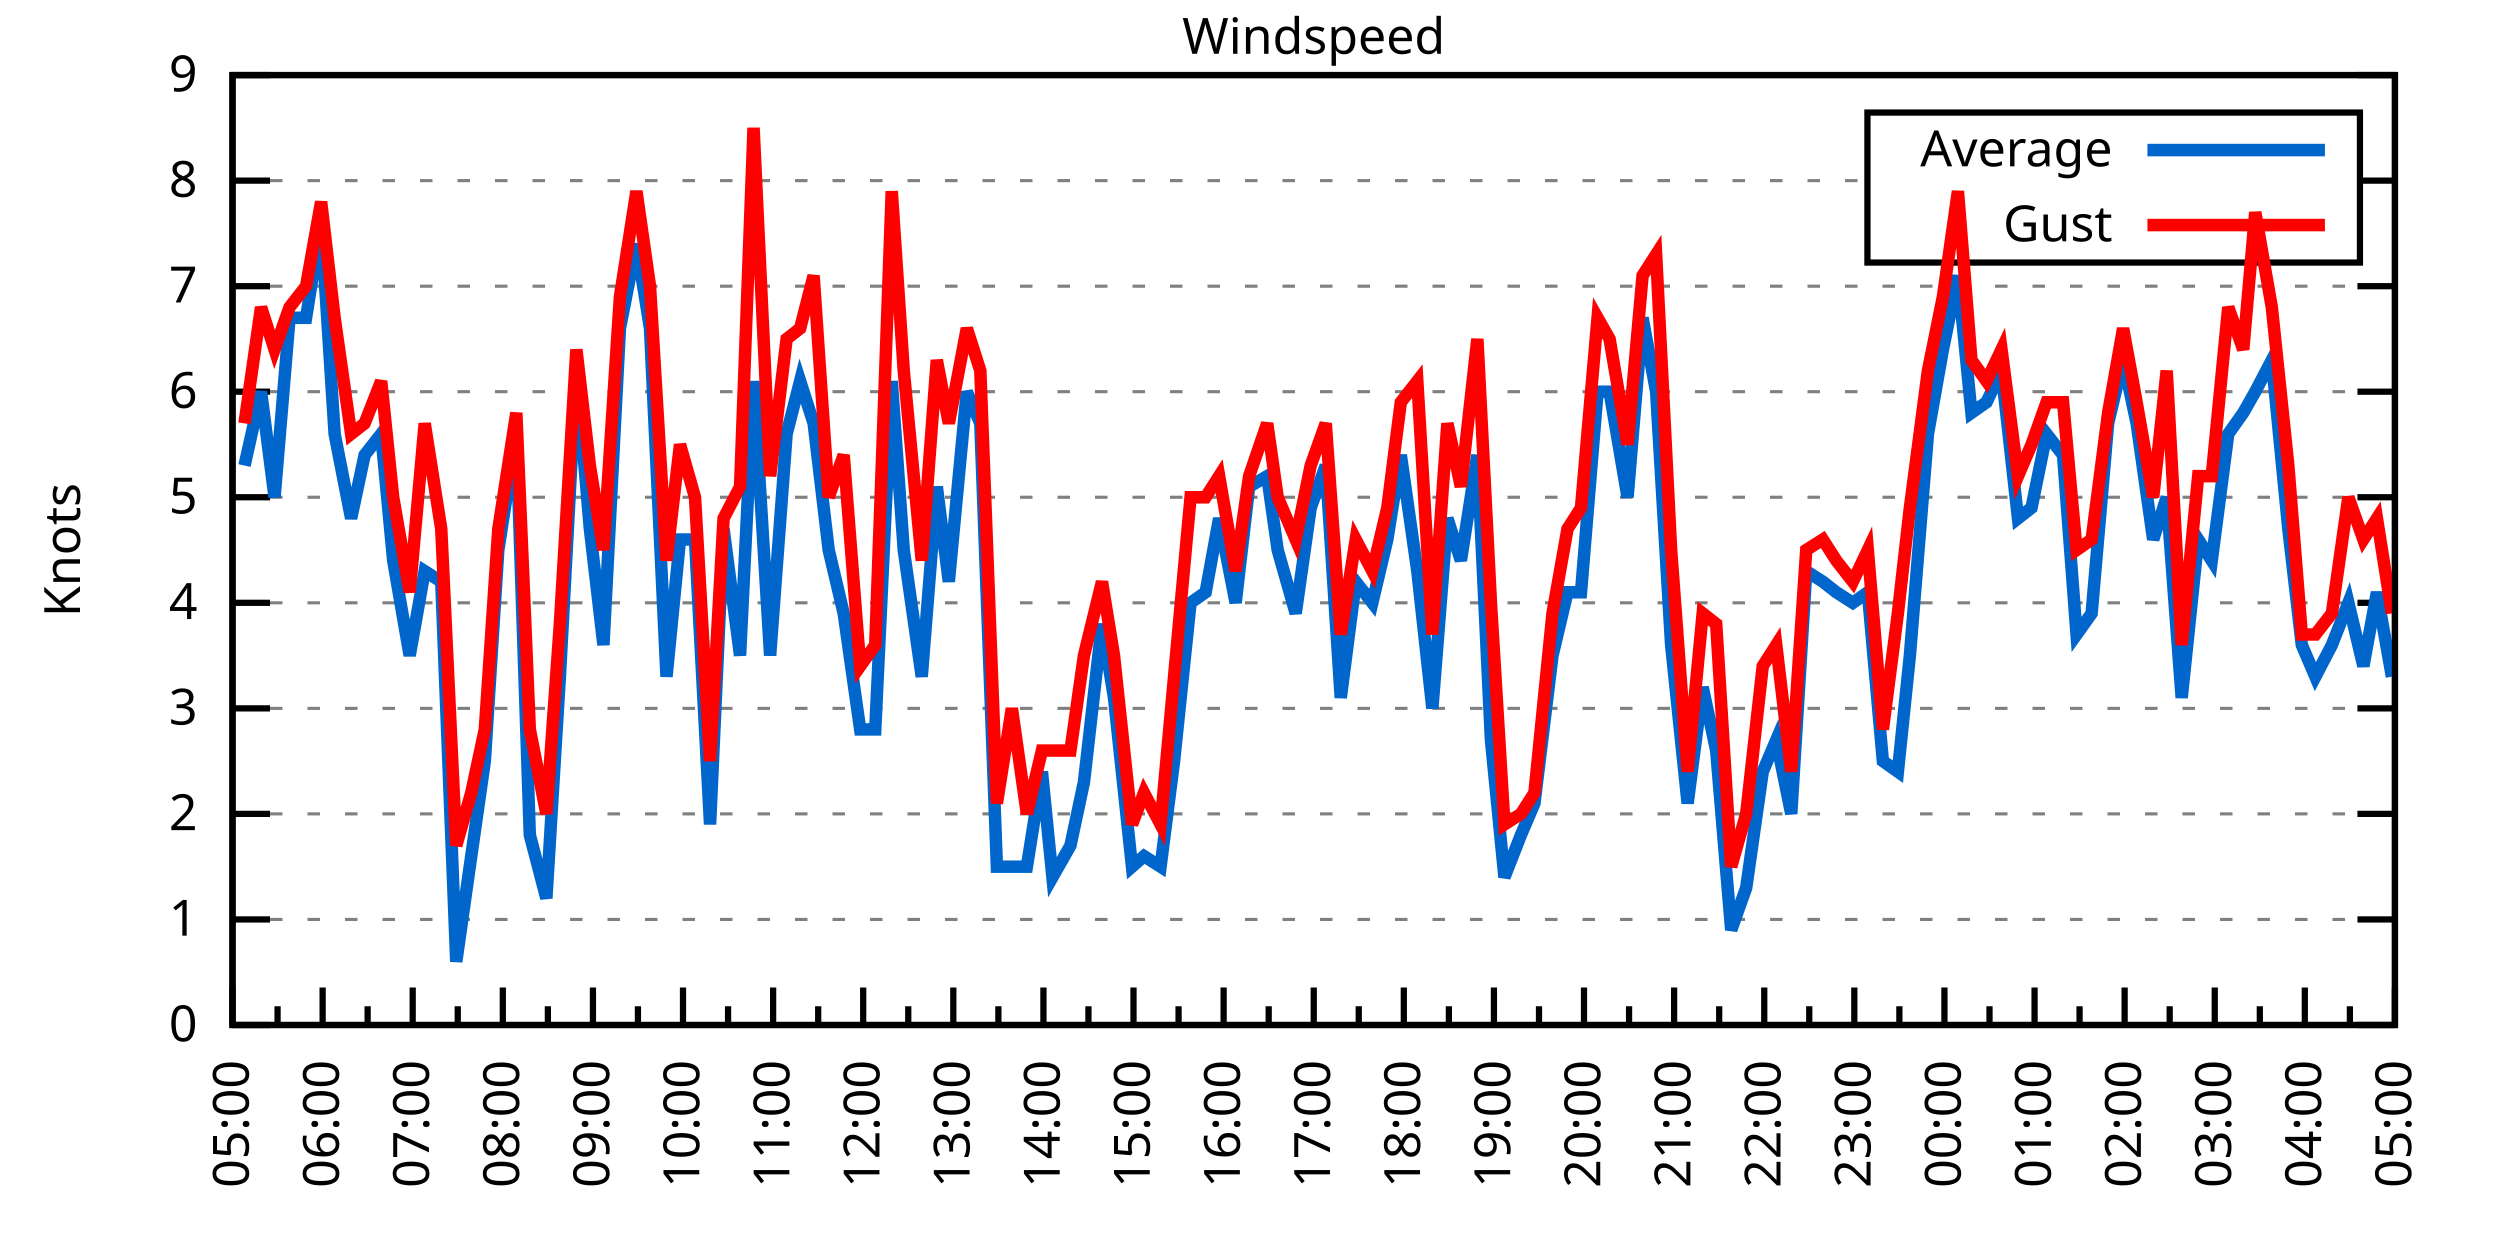
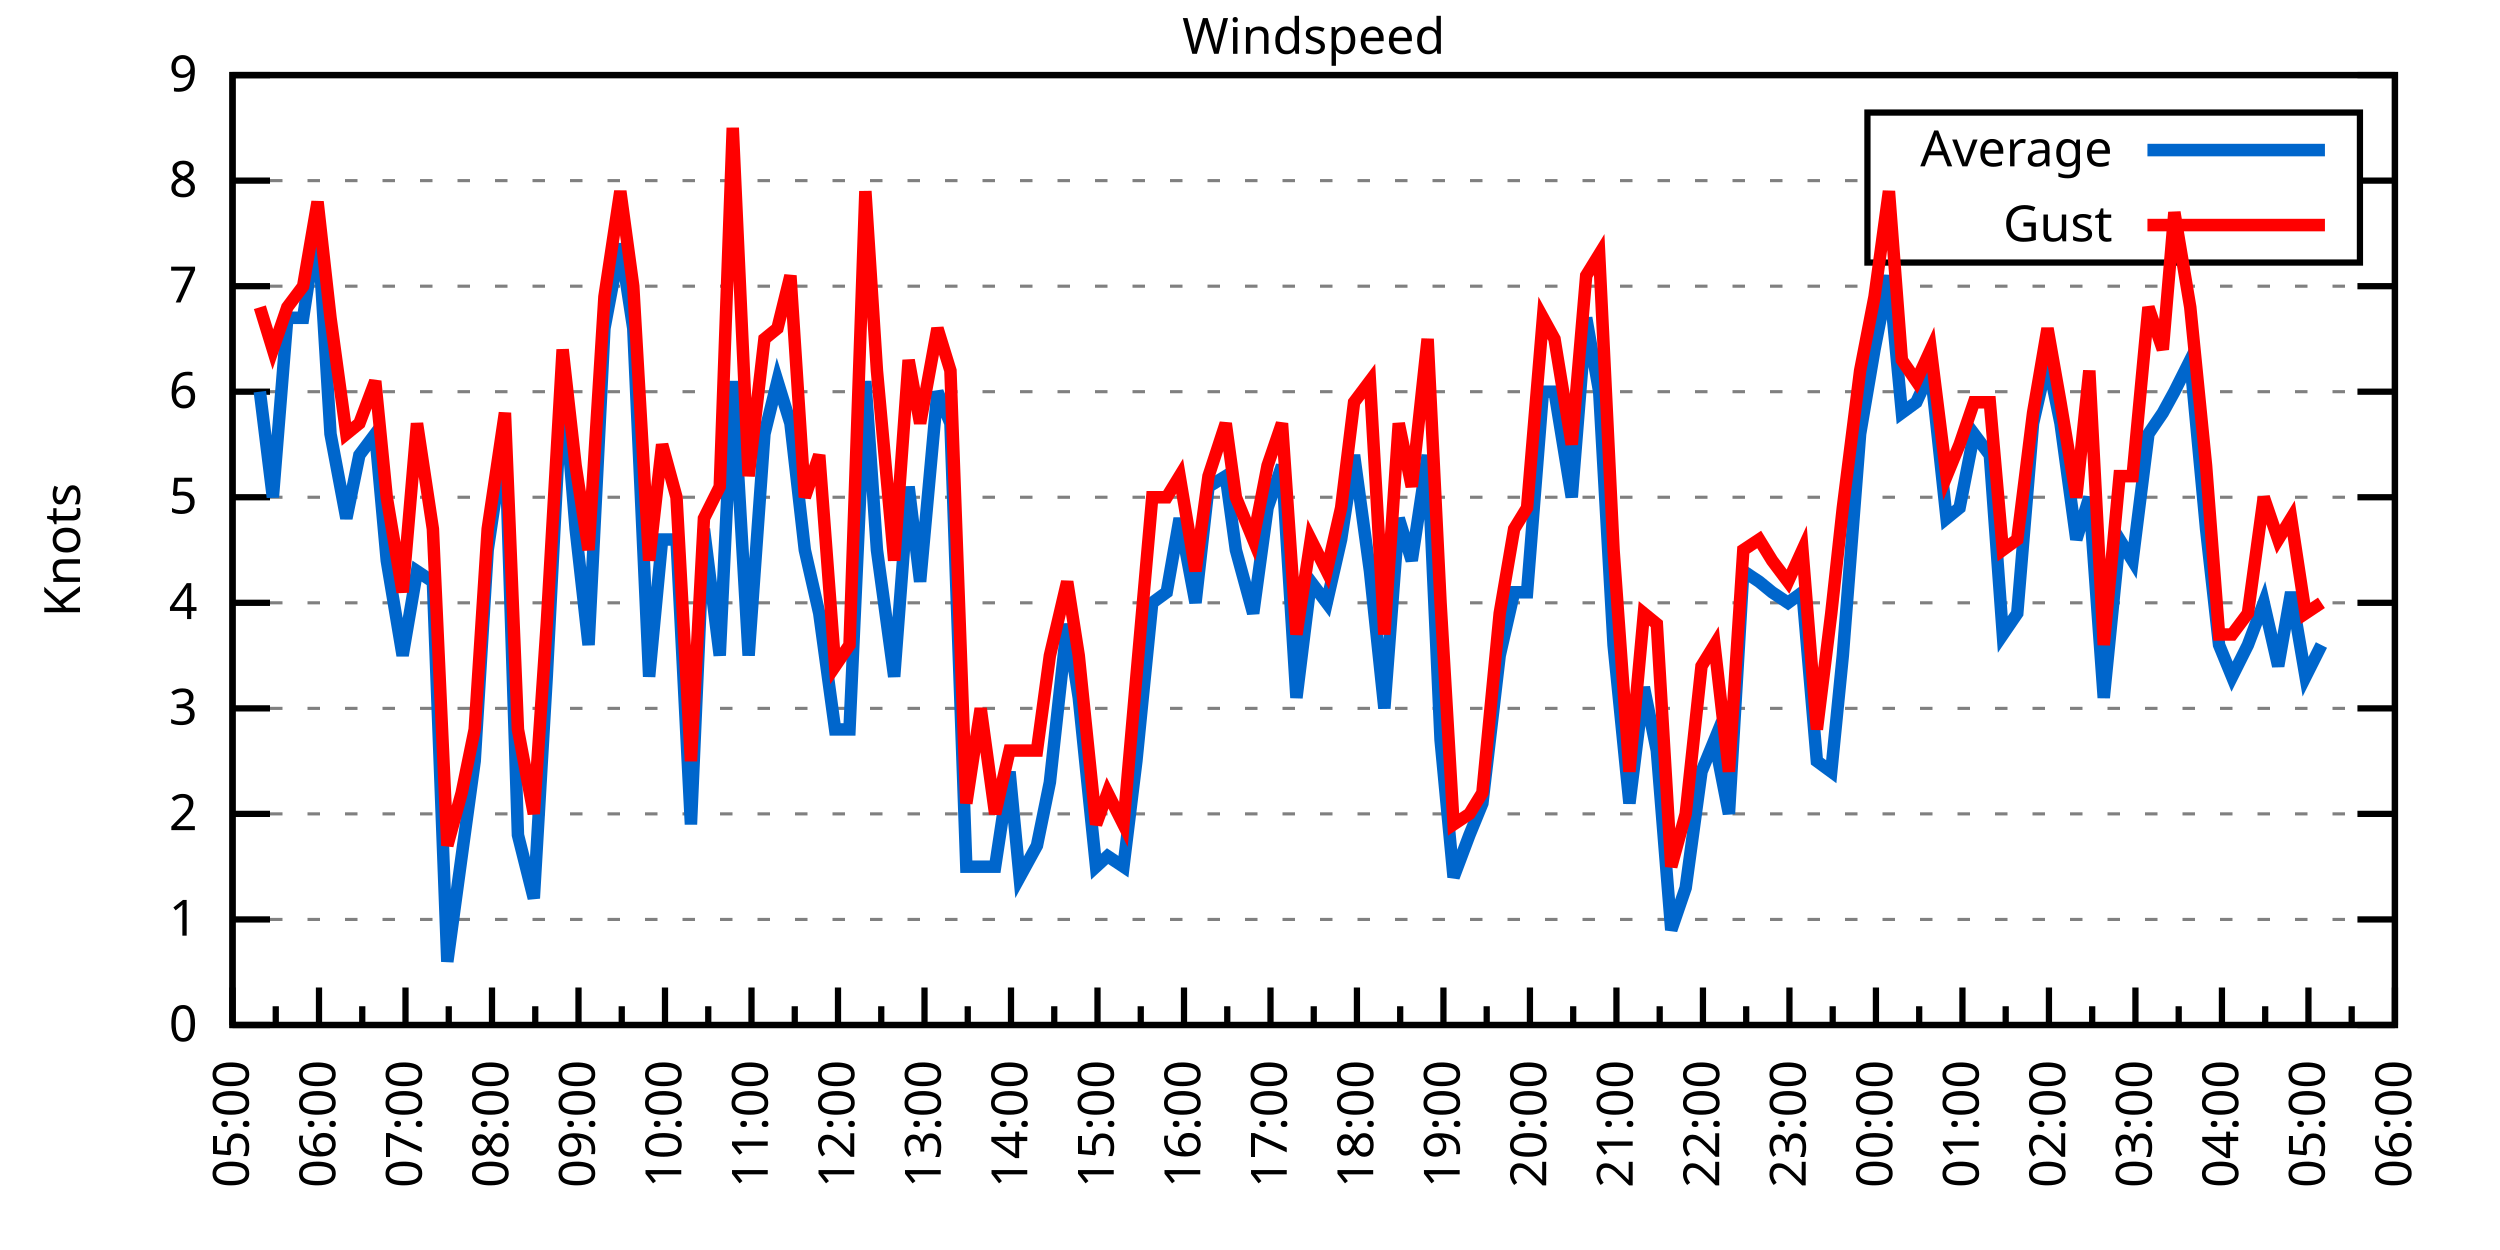
<svg xmlns="http://www.w3.org/2000/svg" xmlns:xlink="http://www.w3.org/1999/xlink" width="400" height="200" viewBox="0 0 400 200">
  <g id="gnuplot_canvas">
    <rect x="0" y="0" width="400" height="200" fill="none" />
    <defs>
      <circle id="gpDot" r="0.5" stroke-width="0.5" stroke="currentColor" />
      <path id="gpPt0" stroke-width="0.333" stroke="currentColor" d="M-1,0 h2 M0,-1 v2" />
      <path id="gpPt1" stroke-width="0.333" stroke="currentColor" d="M-1,-1 L1,1 M1,-1 L-1,1" />
      <path id="gpPt2" stroke-width="0.333" stroke="currentColor" d="M-1,0 L1,0 M0,-1 L0,1 M-1,-1 L1,1 M-1,1 L1,-1" />
      <rect id="gpPt3" stroke-width="0.333" stroke="currentColor" x="-1" y="-1" width="2" height="2" />
      <rect id="gpPt4" stroke-width="0.333" stroke="currentColor" fill="currentColor" x="-1" y="-1" width="2" height="2" />
      <circle id="gpPt5" stroke-width="0.333" stroke="currentColor" cx="0" cy="0" r="1" />
      <use xlink:href="#gpPt5" id="gpPt6" fill="currentColor" stroke="none" />
      <path id="gpPt7" stroke-width="0.333" stroke="currentColor" d="M0,-1.33 L-1.33,0.67 L1.33,0.67 z" />
      <use xlink:href="#gpPt7" id="gpPt8" fill="currentColor" stroke="none" />
      <use xlink:href="#gpPt7" id="gpPt9" stroke="currentColor" transform="rotate(180)" />
      <use xlink:href="#gpPt9" id="gpPt10" fill="currentColor" stroke="none" />
      <use xlink:href="#gpPt3" id="gpPt11" stroke="currentColor" transform="rotate(45)" />
      <use xlink:href="#gpPt11" id="gpPt12" fill="currentColor" stroke="none" />
      <path id="gpPt13" stroke-width="0.333" stroke="currentColor" d="M0,1.330 L1.265,0.411 L0.782,-1.067 L-0.782,-1.076 L-1.265,0.411 z" />
      <use xlink:href="#gpPt13" id="gpPt14" fill="currentColor" stroke="none" />
      <filter id="textbox" filterUnits="objectBoundingBox" x="0" y="0" height="1" width="1">
        <feFlood flood-color="white" flood-opacity="1" result="bgnd" />
        <feComposite in="SourceGraphic" in2="bgnd" operator="atop" />
      </filter>
      <filter id="greybox" filterUnits="objectBoundingBox" x="0" y="0" height="1" width="1">
        <feFlood flood-color="lightgrey" flood-opacity="1" result="grey" />
        <feComposite in="SourceGraphic" in2="grey" operator="atop" />
      </filter>
    </defs>
    <g fill="none" color="white" stroke="currentColor" stroke-width="1.00" stroke-linecap="butt" stroke-linejoin="miter">
</g>
    <g fill="none" color="black" stroke="currentColor" stroke-width="1.00" stroke-linecap="butt" stroke-linejoin="miter">
      <g stroke="none" shape-rendering="crispEdges">
        <polygon fill="rgb(255, 255, 255)" points="37.20,164.00 383.18,164.00 383.18,12.02 37.20,12.02 " />
      </g>
    </g>
    <g fill="none" color="black" stroke="currentColor" stroke-width="1.00" stroke-linecap="butt" stroke-linejoin="miter">
</g>
    <g fill="none" color="black" stroke="black" stroke-width="0.50" stroke-linecap="butt" stroke-linejoin="miter">
</g>
    <g fill="none" color="gray" stroke="currentColor" stroke-width="0.50" stroke-linecap="butt" stroke-linejoin="miter">
      <path stroke="gray" stroke-dasharray="2,4" class="gridline" d="M37.20,164.00 L383.19,164.00  " />
    </g>
    <g fill="none" color="gray" stroke="gray" stroke-width="1.00" stroke-linecap="butt" stroke-linejoin="miter">
</g>
    <g fill="none" color="black" stroke="currentColor" stroke-width="1.00" stroke-linecap="butt" stroke-linejoin="miter">
      <path stroke="black" d="M37.20,164.00 L43.20,164.00 M383.19,164.00 L377.19,164.00  " />
      <g transform="translate(31.60,166.60)" stroke="none" fill="black" font-family="Sans" font-size="8.00" text-anchor="end">
        <text>
          <tspan font-family="Sans"> 0</tspan>
        </text>
      </g>
    </g>
    <g fill="none" color="black" stroke="currentColor" stroke-width="1.00" stroke-linecap="butt" stroke-linejoin="miter">
</g>
    <g fill="none" color="black" stroke="black" stroke-width="0.50" stroke-linecap="butt" stroke-linejoin="miter">
</g>
    <g fill="none" color="gray" stroke="currentColor" stroke-width="0.50" stroke-linecap="butt" stroke-linejoin="miter">
      <path stroke="gray" stroke-dasharray="2,4" class="gridline" d="M37.20,147.11 L383.19,147.11  " />
    </g>
    <g fill="none" color="gray" stroke="gray" stroke-width="1.00" stroke-linecap="butt" stroke-linejoin="miter">
</g>
    <g fill="none" color="black" stroke="currentColor" stroke-width="1.00" stroke-linecap="butt" stroke-linejoin="miter">
      <path stroke="black" d="M37.20,147.11 L43.20,147.11 M383.19,147.11 L377.19,147.11  " />
      <g transform="translate(31.60,149.71)" stroke="none" fill="black" font-family="Sans" font-size="8.00" text-anchor="end">
        <text>
          <tspan font-family="Sans"> 1</tspan>
        </text>
      </g>
    </g>
    <g fill="none" color="black" stroke="currentColor" stroke-width="1.00" stroke-linecap="butt" stroke-linejoin="miter">
</g>
    <g fill="none" color="black" stroke="black" stroke-width="0.50" stroke-linecap="butt" stroke-linejoin="miter">
</g>
    <g fill="none" color="gray" stroke="currentColor" stroke-width="0.50" stroke-linecap="butt" stroke-linejoin="miter">
      <path stroke="gray" stroke-dasharray="2,4" class="gridline" d="M37.20,130.22 L383.19,130.22  " />
    </g>
    <g fill="none" color="gray" stroke="gray" stroke-width="1.00" stroke-linecap="butt" stroke-linejoin="miter">
</g>
    <g fill="none" color="black" stroke="currentColor" stroke-width="1.00" stroke-linecap="butt" stroke-linejoin="miter">
      <path stroke="black" d="M37.20,130.22 L43.20,130.22 M383.19,130.22 L377.19,130.22  " />
      <g transform="translate(31.60,132.82)" stroke="none" fill="black" font-family="Sans" font-size="8.00" text-anchor="end">
        <text>
          <tspan font-family="Sans"> 2</tspan>
        </text>
      </g>
    </g>
    <g fill="none" color="black" stroke="currentColor" stroke-width="1.00" stroke-linecap="butt" stroke-linejoin="miter">
</g>
    <g fill="none" color="black" stroke="black" stroke-width="0.50" stroke-linecap="butt" stroke-linejoin="miter">
</g>
    <g fill="none" color="gray" stroke="currentColor" stroke-width="0.50" stroke-linecap="butt" stroke-linejoin="miter">
      <path stroke="gray" stroke-dasharray="2,4" class="gridline" d="M37.20,113.34 L383.19,113.34  " />
    </g>
    <g fill="none" color="gray" stroke="gray" stroke-width="1.00" stroke-linecap="butt" stroke-linejoin="miter">
</g>
    <g fill="none" color="black" stroke="currentColor" stroke-width="1.00" stroke-linecap="butt" stroke-linejoin="miter">
      <path stroke="black" d="M37.20,113.34 L43.20,113.34 M383.19,113.34 L377.19,113.34  " />
      <g transform="translate(31.60,115.94)" stroke="none" fill="black" font-family="Sans" font-size="8.00" text-anchor="end">
        <text>
          <tspan font-family="Sans"> 3</tspan>
        </text>
      </g>
    </g>
    <g fill="none" color="black" stroke="currentColor" stroke-width="1.00" stroke-linecap="butt" stroke-linejoin="miter">
</g>
    <g fill="none" color="black" stroke="black" stroke-width="0.50" stroke-linecap="butt" stroke-linejoin="miter">
</g>
    <g fill="none" color="gray" stroke="currentColor" stroke-width="0.50" stroke-linecap="butt" stroke-linejoin="miter">
      <path stroke="gray" stroke-dasharray="2,4" class="gridline" d="M37.20,96.45 L383.19,96.45  " />
    </g>
    <g fill="none" color="gray" stroke="gray" stroke-width="1.00" stroke-linecap="butt" stroke-linejoin="miter">
</g>
    <g fill="none" color="black" stroke="currentColor" stroke-width="1.00" stroke-linecap="butt" stroke-linejoin="miter">
      <path stroke="black" d="M37.20,96.45 L43.20,96.45 M383.19,96.45 L377.19,96.45  " />
      <g transform="translate(31.60,99.05)" stroke="none" fill="black" font-family="Sans" font-size="8.00" text-anchor="end">
        <text>
          <tspan font-family="Sans"> 4</tspan>
        </text>
      </g>
    </g>
    <g fill="none" color="black" stroke="currentColor" stroke-width="1.00" stroke-linecap="butt" stroke-linejoin="miter">
</g>
    <g fill="none" color="black" stroke="black" stroke-width="0.50" stroke-linecap="butt" stroke-linejoin="miter">
</g>
    <g fill="none" color="gray" stroke="currentColor" stroke-width="0.50" stroke-linecap="butt" stroke-linejoin="miter">
      <path stroke="gray" stroke-dasharray="2,4" class="gridline" d="M37.20,79.56 L383.19,79.56  " />
    </g>
    <g fill="none" color="gray" stroke="gray" stroke-width="1.00" stroke-linecap="butt" stroke-linejoin="miter">
</g>
    <g fill="none" color="black" stroke="currentColor" stroke-width="1.00" stroke-linecap="butt" stroke-linejoin="miter">
      <path stroke="black" d="M37.20,79.56 L43.20,79.56 M383.19,79.56 L377.19,79.56  " />
      <g transform="translate(31.60,82.16)" stroke="none" fill="black" font-family="Sans" font-size="8.00" text-anchor="end">
        <text>
          <tspan font-family="Sans"> 5</tspan>
        </text>
      </g>
    </g>
    <g fill="none" color="black" stroke="currentColor" stroke-width="1.00" stroke-linecap="butt" stroke-linejoin="miter">
</g>
    <g fill="none" color="black" stroke="black" stroke-width="0.50" stroke-linecap="butt" stroke-linejoin="miter">
</g>
    <g fill="none" color="gray" stroke="currentColor" stroke-width="0.50" stroke-linecap="butt" stroke-linejoin="miter">
      <path stroke="gray" stroke-dasharray="2,4" class="gridline" d="M37.20,62.67 L383.19,62.67  " />
    </g>
    <g fill="none" color="gray" stroke="gray" stroke-width="1.00" stroke-linecap="butt" stroke-linejoin="miter">
</g>
    <g fill="none" color="black" stroke="currentColor" stroke-width="1.00" stroke-linecap="butt" stroke-linejoin="miter">
      <path stroke="black" d="M37.20,62.67 L43.20,62.67 M383.19,62.67 L377.19,62.67  " />
      <g transform="translate(31.60,65.27)" stroke="none" fill="black" font-family="Sans" font-size="8.00" text-anchor="end">
        <text>
          <tspan font-family="Sans"> 6</tspan>
        </text>
      </g>
    </g>
    <g fill="none" color="black" stroke="currentColor" stroke-width="1.00" stroke-linecap="butt" stroke-linejoin="miter">
</g>
    <g fill="none" color="black" stroke="black" stroke-width="0.50" stroke-linecap="butt" stroke-linejoin="miter">
</g>
    <g fill="none" color="gray" stroke="currentColor" stroke-width="0.50" stroke-linecap="butt" stroke-linejoin="miter">
      <path stroke="gray" stroke-dasharray="2,4" class="gridline" d="M37.20,45.79 L383.19,45.79  " />
    </g>
    <g fill="none" color="gray" stroke="gray" stroke-width="1.00" stroke-linecap="butt" stroke-linejoin="miter">
</g>
    <g fill="none" color="black" stroke="currentColor" stroke-width="1.00" stroke-linecap="butt" stroke-linejoin="miter">
      <path stroke="black" d="M37.20,45.79 L43.20,45.79 M383.19,45.79 L377.19,45.79  " />
      <g transform="translate(31.60,48.39)" stroke="none" fill="black" font-family="Sans" font-size="8.00" text-anchor="end">
        <text>
          <tspan font-family="Sans"> 7</tspan>
        </text>
      </g>
    </g>
    <g fill="none" color="black" stroke="currentColor" stroke-width="1.00" stroke-linecap="butt" stroke-linejoin="miter">
</g>
    <g fill="none" color="black" stroke="black" stroke-width="0.50" stroke-linecap="butt" stroke-linejoin="miter">
</g>
    <g fill="none" color="gray" stroke="currentColor" stroke-width="0.50" stroke-linecap="butt" stroke-linejoin="miter">
      <path stroke="gray" stroke-dasharray="2,4" class="gridline" d="M37.20,28.90 L298.79,28.90 M377.59,28.90 L383.19,28.90  " />
    </g>
    <g fill="none" color="gray" stroke="gray" stroke-width="1.00" stroke-linecap="butt" stroke-linejoin="miter">
</g>
    <g fill="none" color="black" stroke="currentColor" stroke-width="1.00" stroke-linecap="butt" stroke-linejoin="miter">
      <path stroke="black" d="M37.20,28.90 L43.20,28.90 M383.19,28.90 L377.19,28.90  " />
      <g transform="translate(31.60,31.50)" stroke="none" fill="black" font-family="Sans" font-size="8.00" text-anchor="end">
        <text>
          <tspan font-family="Sans"> 8</tspan>
        </text>
      </g>
    </g>
    <g fill="none" color="black" stroke="currentColor" stroke-width="1.00" stroke-linecap="butt" stroke-linejoin="miter">
</g>
    <g fill="none" color="black" stroke="black" stroke-width="0.50" stroke-linecap="butt" stroke-linejoin="miter">
</g>
    <g fill="none" color="gray" stroke="currentColor" stroke-width="0.50" stroke-linecap="butt" stroke-linejoin="miter">
      <path stroke="gray" stroke-dasharray="2,4" class="gridline" d="M37.20,12.01 L383.19,12.01  " />
    </g>
    <g fill="none" color="gray" stroke="gray" stroke-width="1.00" stroke-linecap="butt" stroke-linejoin="miter">
</g>
    <g fill="none" color="black" stroke="currentColor" stroke-width="1.00" stroke-linecap="butt" stroke-linejoin="miter">
      <path stroke="black" d="M37.20,12.01 L43.20,12.01 M383.19,12.01 L377.19,12.01  " />
      <g transform="translate(31.60,14.61)" stroke="none" fill="black" font-family="Sans" font-size="8.00" text-anchor="end">
        <text>
          <tspan font-family="Sans"> 9</tspan>
        </text>
      </g>
    </g>
    <g fill="none" color="black" stroke="currentColor" stroke-width="1.00" stroke-linecap="butt" stroke-linejoin="miter">
      <path stroke="black" d="M37.20,164.00 L37.20,158.00  " />
      <g transform="translate(39.80,169.60) rotate(270)" stroke="none" fill="black" font-family="Sans" font-size="8.00" text-anchor="end">
        <text>
          <tspan font-family="Sans">05:00</tspan>
        </text>
      </g>
    </g>
    <g fill="none" color="black" stroke="currentColor" stroke-width="1.00" stroke-linecap="butt" stroke-linejoin="miter">
-       <path stroke="black" d="M44.41,164.00 L44.41,161.00 M51.62,164.00 L51.62,158.00  " />
-       <g transform="translate(54.22,169.60) rotate(270)" stroke="none" fill="black" font-family="Sans" font-size="8.00" text-anchor="end">
+       <path stroke="black" d="M44.12,164.00 L44.12,161.00 M51.04,164.00 L51.04,158.00  " />
+       <g transform="translate(53.64,169.60) rotate(270)" stroke="none" fill="black" font-family="Sans" font-size="8.00" text-anchor="end">
        <text>
          <tspan font-family="Sans">06:00</tspan>
        </text>
      </g>
    </g>
    <g fill="none" color="black" stroke="currentColor" stroke-width="1.00" stroke-linecap="butt" stroke-linejoin="miter">
-       <path stroke="black" d="M58.82,164.00 L58.82,161.00 M66.03,164.00 L66.03,158.00  " />
-       <g transform="translate(68.63,169.60) rotate(270)" stroke="none" fill="black" font-family="Sans" font-size="8.00" text-anchor="end">
+       <path stroke="black" d="M57.96,164.00 L57.96,161.00 M64.88,164.00 L64.88,158.00  " />
+       <g transform="translate(67.48,169.60) rotate(270)" stroke="none" fill="black" font-family="Sans" font-size="8.00" text-anchor="end">
        <text>
          <tspan font-family="Sans">07:00</tspan>
        </text>
      </g>
    </g>
    <g fill="none" color="black" stroke="currentColor" stroke-width="1.00" stroke-linecap="butt" stroke-linejoin="miter">
-       <path stroke="black" d="M73.24,164.00 L73.24,161.00 M80.45,164.00 L80.45,158.00  " />
-       <g transform="translate(83.05,169.60) rotate(270)" stroke="none" fill="black" font-family="Sans" font-size="8.00" text-anchor="end">
+       <path stroke="black" d="M71.80,164.00 L71.80,161.00 M78.72,164.00 L78.72,158.00  " />
+       <g transform="translate(81.32,169.60) rotate(270)" stroke="none" fill="black" font-family="Sans" font-size="8.00" text-anchor="end">
        <text>
          <tspan font-family="Sans">08:00</tspan>
        </text>
      </g>
    </g>
    <g fill="none" color="black" stroke="currentColor" stroke-width="1.00" stroke-linecap="butt" stroke-linejoin="miter">
-       <path stroke="black" d="M87.66,164.00 L87.66,161.00 M94.87,164.00 L94.87,158.00  " />
-       <g transform="translate(97.47,169.60) rotate(270)" stroke="none" fill="black" font-family="Sans" font-size="8.00" text-anchor="end">
+       <path stroke="black" d="M85.64,164.00 L85.64,161.00 M92.56,164.00 L92.56,158.00  " />
+       <g transform="translate(95.16,169.60) rotate(270)" stroke="none" fill="black" font-family="Sans" font-size="8.00" text-anchor="end">
        <text>
          <tspan font-family="Sans">09:00</tspan>
        </text>
      </g>
    </g>
    <g fill="none" color="black" stroke="currentColor" stroke-width="1.00" stroke-linecap="butt" stroke-linejoin="miter">
-       <path stroke="black" d="M102.07,164.00 L102.07,161.00 M109.28,164.00 L109.28,158.00  " />
-       <g transform="translate(111.88,169.60) rotate(270)" stroke="none" fill="black" font-family="Sans" font-size="8.00" text-anchor="end">
+       <path stroke="black" d="M99.48,164.00 L99.48,161.00 M106.40,164.00 L106.40,158.00  " />
+       <g transform="translate(109.00,169.60) rotate(270)" stroke="none" fill="black" font-family="Sans" font-size="8.00" text-anchor="end">
        <text>
          <tspan font-family="Sans">10:00</tspan>
        </text>
      </g>
    </g>
    <g fill="none" color="black" stroke="currentColor" stroke-width="1.00" stroke-linecap="butt" stroke-linejoin="miter">
-       <path stroke="black" d="M116.49,164.00 L116.49,161.00 M123.70,164.00 L123.70,158.00  " />
-       <g transform="translate(126.30,169.60) rotate(270)" stroke="none" fill="black" font-family="Sans" font-size="8.00" text-anchor="end">
+       <path stroke="black" d="M113.32,164.00 L113.32,161.00 M120.24,164.00 L120.24,158.00  " />
+       <g transform="translate(122.84,169.60) rotate(270)" stroke="none" fill="black" font-family="Sans" font-size="8.00" text-anchor="end">
        <text>
          <tspan font-family="Sans">11:00</tspan>
        </text>
      </g>
    </g>
    <g fill="none" color="black" stroke="currentColor" stroke-width="1.00" stroke-linecap="butt" stroke-linejoin="miter">
-       <path stroke="black" d="M130.91,164.00 L130.91,161.00 M138.11,164.00 L138.11,158.00  " />
-       <g transform="translate(140.71,169.60) rotate(270)" stroke="none" fill="black" font-family="Sans" font-size="8.00" text-anchor="end">
+       <path stroke="black" d="M127.16,164.00 L127.16,161.00 M134.08,164.00 L134.08,158.00  " />
+       <g transform="translate(136.68,169.60) rotate(270)" stroke="none" fill="black" font-family="Sans" font-size="8.00" text-anchor="end">
        <text>
          <tspan font-family="Sans">12:00</tspan>
        </text>
      </g>
    </g>
    <g fill="none" color="black" stroke="currentColor" stroke-width="1.00" stroke-linecap="butt" stroke-linejoin="miter">
-       <path stroke="black" d="M145.32,164.00 L145.32,161.00 M152.53,164.00 L152.53,158.00  " />
-       <g transform="translate(155.13,169.60) rotate(270)" stroke="none" fill="black" font-family="Sans" font-size="8.00" text-anchor="end">
+       <path stroke="black" d="M141.00,164.00 L141.00,161.00 M147.92,164.00 L147.92,158.00  " />
+       <g transform="translate(150.52,169.60) rotate(270)" stroke="none" fill="black" font-family="Sans" font-size="8.00" text-anchor="end">
        <text>
          <tspan font-family="Sans">13:00</tspan>
        </text>
      </g>
    </g>
    <g fill="none" color="black" stroke="currentColor" stroke-width="1.00" stroke-linecap="butt" stroke-linejoin="miter">
-       <path stroke="black" d="M159.74,164.00 L159.74,161.00 M166.95,164.00 L166.95,158.00  " />
-       <g transform="translate(169.55,169.60) rotate(270)" stroke="none" fill="black" font-family="Sans" font-size="8.00" text-anchor="end">
+       <path stroke="black" d="M154.84,164.00 L154.84,161.00 M161.76,164.00 L161.76,158.00  " />
+       <g transform="translate(164.36,169.60) rotate(270)" stroke="none" fill="black" font-family="Sans" font-size="8.00" text-anchor="end">
        <text>
          <tspan font-family="Sans">14:00</tspan>
        </text>
      </g>
    </g>
    <g fill="none" color="black" stroke="currentColor" stroke-width="1.00" stroke-linecap="butt" stroke-linejoin="miter">
-       <path stroke="black" d="M174.15,164.00 L174.15,161.00 M181.36,164.00 L181.36,158.00  " />
-       <g transform="translate(183.96,169.60) rotate(270)" stroke="none" fill="black" font-family="Sans" font-size="8.00" text-anchor="end">
+       <path stroke="black" d="M168.68,164.00 L168.68,161.00 M175.60,164.00 L175.60,158.00  " />
+       <g transform="translate(178.20,169.60) rotate(270)" stroke="none" fill="black" font-family="Sans" font-size="8.00" text-anchor="end">
        <text>
          <tspan font-family="Sans">15:00</tspan>
        </text>
      </g>
    </g>
    <g fill="none" color="black" stroke="currentColor" stroke-width="1.00" stroke-linecap="butt" stroke-linejoin="miter">
-       <path stroke="black" d="M188.57,164.00 L188.57,161.00 M195.78,164.00 L195.78,158.00  " />
-       <g transform="translate(198.38,169.60) rotate(270)" stroke="none" fill="black" font-family="Sans" font-size="8.00" text-anchor="end">
+       <path stroke="black" d="M182.52,164.00 L182.52,161.00 M189.44,164.00 L189.44,158.00  " />
+       <g transform="translate(192.04,169.60) rotate(270)" stroke="none" fill="black" font-family="Sans" font-size="8.00" text-anchor="end">
        <text>
          <tspan font-family="Sans">16:00</tspan>
        </text>
      </g>
    </g>
    <g fill="none" color="black" stroke="currentColor" stroke-width="1.00" stroke-linecap="butt" stroke-linejoin="miter">
-       <path stroke="black" d="M202.99,164.00 L202.99,161.00 M210.20,164.00 L210.20,158.00  " />
-       <g transform="translate(212.80,169.60) rotate(270)" stroke="none" fill="black" font-family="Sans" font-size="8.00" text-anchor="end">
+       <path stroke="black" d="M196.36,164.00 L196.36,161.00 M203.28,164.00 L203.28,158.00  " />
+       <g transform="translate(205.88,169.60) rotate(270)" stroke="none" fill="black" font-family="Sans" font-size="8.00" text-anchor="end">
        <text>
          <tspan font-family="Sans">17:00</tspan>
        </text>
      </g>
    </g>
    <g fill="none" color="black" stroke="currentColor" stroke-width="1.00" stroke-linecap="butt" stroke-linejoin="miter">
-       <path stroke="black" d="M217.40,164.00 L217.40,161.00 M224.61,164.00 L224.61,158.00  " />
-       <g transform="translate(227.21,169.60) rotate(270)" stroke="none" fill="black" font-family="Sans" font-size="8.00" text-anchor="end">
+       <path stroke="black" d="M210.20,164.00 L210.20,161.00 M217.11,164.00 L217.11,158.00  " />
+       <g transform="translate(219.71,169.60) rotate(270)" stroke="none" fill="black" font-family="Sans" font-size="8.00" text-anchor="end">
        <text>
          <tspan font-family="Sans">18:00</tspan>
        </text>
      </g>
    </g>
    <g fill="none" color="black" stroke="currentColor" stroke-width="1.00" stroke-linecap="butt" stroke-linejoin="miter">
-       <path stroke="black" d="M231.82,164.00 L231.82,161.00 M239.03,164.00 L239.03,158.00  " />
-       <g transform="translate(241.63,169.60) rotate(270)" stroke="none" fill="black" font-family="Sans" font-size="8.00" text-anchor="end">
+       <path stroke="black" d="M224.03,164.00 L224.03,161.00 M230.95,164.00 L230.95,158.00  " />
+       <g transform="translate(233.55,169.60) rotate(270)" stroke="none" fill="black" font-family="Sans" font-size="8.00" text-anchor="end">
        <text>
          <tspan font-family="Sans">19:00</tspan>
        </text>
      </g>
    </g>
    <g fill="none" color="black" stroke="currentColor" stroke-width="1.00" stroke-linecap="butt" stroke-linejoin="miter">
-       <path stroke="black" d="M246.24,164.00 L246.24,161.00 M253.44,164.00 L253.44,158.00  " />
-       <g transform="translate(256.04,169.60) rotate(270)" stroke="none" fill="black" font-family="Sans" font-size="8.00" text-anchor="end">
+       <path stroke="black" d="M237.87,164.00 L237.87,161.00 M244.79,164.00 L244.79,158.00  " />
+       <g transform="translate(247.39,169.60) rotate(270)" stroke="none" fill="black" font-family="Sans" font-size="8.00" text-anchor="end">
        <text>
          <tspan font-family="Sans">20:00</tspan>
        </text>
      </g>
    </g>
    <g fill="none" color="black" stroke="currentColor" stroke-width="1.00" stroke-linecap="butt" stroke-linejoin="miter">
-       <path stroke="black" d="M260.65,164.00 L260.65,161.00 M267.86,164.00 L267.86,158.00  " />
-       <g transform="translate(270.46,169.60) rotate(270)" stroke="none" fill="black" font-family="Sans" font-size="8.00" text-anchor="end">
+       <path stroke="black" d="M251.71,164.00 L251.71,161.00 M258.63,164.00 L258.63,158.00  " />
+       <g transform="translate(261.23,169.60) rotate(270)" stroke="none" fill="black" font-family="Sans" font-size="8.00" text-anchor="end">
        <text>
          <tspan font-family="Sans">21:00</tspan>
        </text>
      </g>
    </g>
    <g fill="none" color="black" stroke="currentColor" stroke-width="1.00" stroke-linecap="butt" stroke-linejoin="miter">
-       <path stroke="black" d="M275.07,164.00 L275.07,161.00 M282.28,164.00 L282.28,158.00  " />
-       <g transform="translate(284.88,169.60) rotate(270)" stroke="none" fill="black" font-family="Sans" font-size="8.00" text-anchor="end">
+       <path stroke="black" d="M265.55,164.00 L265.55,161.00 M272.47,164.00 L272.47,158.00  " />
+       <g transform="translate(275.07,169.60) rotate(270)" stroke="none" fill="black" font-family="Sans" font-size="8.00" text-anchor="end">
        <text>
          <tspan font-family="Sans">22:00</tspan>
        </text>
      </g>
    </g>
    <g fill="none" color="black" stroke="currentColor" stroke-width="1.00" stroke-linecap="butt" stroke-linejoin="miter">
-       <path stroke="black" d="M289.48,164.00 L289.48,161.00 M296.69,164.00 L296.69,158.00  " />
-       <g transform="translate(299.29,169.60) rotate(270)" stroke="none" fill="black" font-family="Sans" font-size="8.00" text-anchor="end">
+       <path stroke="black" d="M279.39,164.00 L279.39,161.00 M286.31,164.00 L286.31,158.00  " />
+       <g transform="translate(288.91,169.60) rotate(270)" stroke="none" fill="black" font-family="Sans" font-size="8.00" text-anchor="end">
        <text>
          <tspan font-family="Sans">23:00</tspan>
        </text>
      </g>
    </g>
    <g fill="none" color="black" stroke="currentColor" stroke-width="1.00" stroke-linecap="butt" stroke-linejoin="miter">
-       <path stroke="black" d="M303.90,164.00 L303.90,161.00 M311.11,164.00 L311.11,158.00  " />
-       <g transform="translate(313.71,169.60) rotate(270)" stroke="none" fill="black" font-family="Sans" font-size="8.00" text-anchor="end">
+       <path stroke="black" d="M293.23,164.00 L293.23,161.00 M300.15,164.00 L300.15,158.00  " />
+       <g transform="translate(302.75,169.60) rotate(270)" stroke="none" fill="black" font-family="Sans" font-size="8.00" text-anchor="end">
        <text>
          <tspan font-family="Sans">00:00</tspan>
        </text>
      </g>
    </g>
    <g fill="none" color="black" stroke="currentColor" stroke-width="1.00" stroke-linecap="butt" stroke-linejoin="miter">
-       <path stroke="black" d="M318.32,164.00 L318.32,161.00 M325.53,164.00 L325.53,158.00  " />
-       <g transform="translate(328.13,169.60) rotate(270)" stroke="none" fill="black" font-family="Sans" font-size="8.00" text-anchor="end">
+       <path stroke="black" d="M307.07,164.00 L307.07,161.00 M313.99,164.00 L313.99,158.00  " />
+       <g transform="translate(316.59,169.60) rotate(270)" stroke="none" fill="black" font-family="Sans" font-size="8.00" text-anchor="end">
        <text>
          <tspan font-family="Sans">01:00</tspan>
        </text>
      </g>
    </g>
    <g fill="none" color="black" stroke="currentColor" stroke-width="1.00" stroke-linecap="butt" stroke-linejoin="miter">
-       <path stroke="black" d="M332.73,164.00 L332.73,161.00 M339.94,164.00 L339.94,158.00  " />
-       <g transform="translate(342.54,169.60) rotate(270)" stroke="none" fill="black" font-family="Sans" font-size="8.00" text-anchor="end">
+       <path stroke="black" d="M320.91,164.00 L320.91,161.00 M327.83,164.00 L327.83,158.00  " />
+       <g transform="translate(330.43,169.60) rotate(270)" stroke="none" fill="black" font-family="Sans" font-size="8.00" text-anchor="end">
        <text>
          <tspan font-family="Sans">02:00</tspan>
        </text>
      </g>
    </g>
    <g fill="none" color="black" stroke="currentColor" stroke-width="1.00" stroke-linecap="butt" stroke-linejoin="miter">
-       <path stroke="black" d="M347.15,164.00 L347.15,161.00 M354.36,164.00 L354.36,158.00  " />
-       <g transform="translate(356.96,169.60) rotate(270)" stroke="none" fill="black" font-family="Sans" font-size="8.00" text-anchor="end">
+       <path stroke="black" d="M334.75,164.00 L334.75,161.00 M341.67,164.00 L341.67,158.00  " />
+       <g transform="translate(344.27,169.60) rotate(270)" stroke="none" fill="black" font-family="Sans" font-size="8.00" text-anchor="end">
        <text>
          <tspan font-family="Sans">03:00</tspan>
        </text>
      </g>
    </g>
    <g fill="none" color="black" stroke="currentColor" stroke-width="1.00" stroke-linecap="butt" stroke-linejoin="miter">
-       <path stroke="black" d="M361.57,164.00 L361.57,161.00 M368.77,164.00 L368.77,158.00  " />
-       <g transform="translate(371.37,169.60) rotate(270)" stroke="none" fill="black" font-family="Sans" font-size="8.00" text-anchor="end">
+       <path stroke="black" d="M348.59,164.00 L348.59,161.00 M355.51,164.00 L355.51,158.00  " />
+       <g transform="translate(358.11,169.60) rotate(270)" stroke="none" fill="black" font-family="Sans" font-size="8.00" text-anchor="end">
        <text>
          <tspan font-family="Sans">04:00</tspan>
        </text>
      </g>
    </g>
    <g fill="none" color="black" stroke="currentColor" stroke-width="1.00" stroke-linecap="butt" stroke-linejoin="miter">
-       <path stroke="black" d="M375.98,164.00 L375.98,161.00 M383.19,164.00 L383.19,158.00  " />
+       <path stroke="black" d="M362.43,164.00 L362.43,161.00 M369.35,164.00 L369.35,158.00  " />
+       <g transform="translate(371.95,169.60) rotate(270)" stroke="none" fill="black" font-family="Sans" font-size="8.00" text-anchor="end">
+         <text>
+           <tspan font-family="Sans">05:00</tspan>
+         </text>
+       </g>
+     </g>
+     <g fill="none" color="black" stroke="currentColor" stroke-width="1.00" stroke-linecap="butt" stroke-linejoin="miter">
+       <path stroke="black" d="M376.27,164.00 L376.27,161.00 M383.19,164.00 L383.19,158.00  " />
      <g transform="translate(385.79,169.60) rotate(270)" stroke="none" fill="black" font-family="Sans" font-size="8.00" text-anchor="end">
        <text>
-           <tspan font-family="Sans">05:00</tspan>
+           <tspan font-family="Sans">06:00</tspan>
        </text>
      </g>
    </g>
    <g fill="none" color="black" stroke="currentColor" stroke-width="1.00" stroke-linecap="butt" stroke-linejoin="miter">
</g>
    <g fill="none" color="black" stroke="currentColor" stroke-width="1.00" stroke-linecap="butt" stroke-linejoin="miter">
      <path stroke="black" d="M37.20,12.01 L37.20,164.00 L383.19,164.00 L383.19,12.01 L37.20,12.01 Z  " />
    </g>
    <g fill="none" color="black" stroke="currentColor" stroke-width="1.00" stroke-linecap="butt" stroke-linejoin="miter">
      <g transform="translate(12.80,88.01) rotate(270)" stroke="none" fill="black" font-family="Sans" font-size="8.00" text-anchor="middle">
        <text>
          <tspan font-family="Sans">Knots</tspan>
        </text>
      </g>
    </g>
    <g fill="none" color="black" stroke="currentColor" stroke-width="1.00" stroke-linecap="butt" stroke-linejoin="miter">
</g>
    <g fill="none" color="black" stroke="currentColor" stroke-width="1.00" stroke-linecap="butt" stroke-linejoin="miter">
      <path stroke="black" d="M298.79,42.01 L298.79,18.01 L377.59,18.01 L377.59,42.01 L298.79,42.01 Z  " />
    </g>
    <g id="Windspeed_plot_1">
      <g fill="none" color="white" stroke="black" stroke-width="2.00" stroke-linecap="butt" stroke-linejoin="miter">
</g>
      <g fill="none" color="black" stroke="currentColor" stroke-width="2.00" stroke-linecap="butt" stroke-linejoin="miter">
        <g transform="translate(337.99,26.61)" stroke="none" fill="black" font-family="Sans" font-size="8.00" text-anchor="end">
          <text>
            <tspan font-family="Sans">Average</tspan>
          </text>
        </g>
      </g>
      <g fill="none" color="black" stroke="currentColor" stroke-width="2.00" stroke-linecap="butt" stroke-linejoin="miter">
-         <path stroke="rgb(  0, 102, 204)" d="M343.59,24.01 L371.99,24.01 M39.12,74.49 L41.77,62.67 L43.93,79.56 L46.33,50.85 L48.97,50.85 L51.38,35.65   L53.54,69.43 L56.18,82.94 L58.34,72.81 L60.99,69.43 L62.91,89.69 L65.55,104.89 L67.95,91.38 L70.60,93.07   L73.00,153.87 L75.40,136.98 L77.57,121.78 L79.73,88.00 L82.61,69.43 L84.77,133.60 L87.42,143.73 L89.58,108.27   L92.22,59.30 L94.38,84.63 L96.55,103.20 L99.19,52.54 L101.83,39.03 L104.00,52.54 L106.64,108.27 L108.80,86.32   L111.20,86.32 L113.61,131.91 L115.77,84.63 L118.41,104.89 L120.57,60.98 L123.22,104.89 L125.86,69.43 L128.02,60.98   L130.18,67.74 L132.59,88.00 L134.99,98.14 L137.63,116.71 L140.04,116.71 L142.68,60.98 L144.60,88.00 L147.48,108.27   L149.89,77.87 L151.81,93.07 L154.69,62.67 L156.85,67.74 L159.50,138.67 L161.90,138.67 L164.30,138.67 L166.71,123.47   L168.39,140.36 L171.27,135.29 L173.43,125.16 L176.32,99.83 L178.24,111.65 L181.12,138.67 L183.04,136.98 L185.69,138.67   L187.85,121.78 L190.49,96.45 L192.90,94.76 L195.06,82.94 L197.70,96.45 L199.86,77.87 L202.75,76.18 L204.43,88.00   L207.31,98.14 L209.71,81.25 L212.12,74.49 L214.52,111.65 L216.92,93.07 L219.57,96.45 L221.97,86.32 L224.13,72.81   L226.77,91.38 L229.18,113.34 L231.58,82.94 L233.74,89.69 L236.38,72.81 L238.55,118.40 L240.71,140.36 L243.35,133.60   L245.51,128.54 L248.40,104.89 L250.80,94.76 L252.96,94.76 L255.61,62.67 L257.53,62.67 L260.41,79.56 L262.81,50.85   L264.98,62.67 L267.38,103.20 L270.02,128.54 L272.43,109.96 L274.59,120.09 L276.99,148.80 L279.39,142.05 L282.04,123.47   L284.20,118.40 L286.60,130.22 L289.00,91.38 L291.65,93.07 L293.81,94.76 L296.45,96.45 L298.85,94.76 L301.26,121.78   L303.66,123.47 L305.58,104.89 L308.47,69.43 L310.87,55.92 L313.27,44.10 L315.43,66.05 L317.84,64.36 L320.24,59.30   L322.88,82.94 L325.04,81.25 L327.45,69.43 L330.09,72.81 L332.25,101.52 L334.66,98.14 L337.30,67.74 L339.70,57.61   L341.86,67.74 L344.51,86.32 L346.67,79.56 L349.07,111.65 L351.71,86.32 L353.88,89.69 L356.52,69.43 L358.92,66.05   L360.84,62.67 L363.49,57.61 L366.13,84.63 L368.29,103.20 L370.46,108.27 L373.10,103.20 L375.74,96.45 L378.14,106.58   L380.31,94.76 L382.71,108.27  " />
+         <path stroke="rgb(  0, 102, 204)" d="M343.59,24.01 L371.99,24.01 M41.58,62.67 L43.66,79.56 L45.97,50.85 L48.50,50.85 L50.81,35.65 L52.88,69.43   L55.42,82.94 L57.50,72.81 L60.04,69.43 L61.88,89.69 L64.42,104.89 L66.72,91.38 L69.26,93.07 L71.57,153.87   L73.87,136.98 L75.95,121.78 L78.03,88.00 L80.79,69.43 L82.87,133.60 L85.41,143.73 L87.48,108.27 L90.02,59.30   L92.10,84.63 L94.17,103.20 L96.71,52.54 L99.25,39.03 L101.32,52.54 L103.86,108.27 L105.94,86.32 L108.24,86.32   L110.55,131.91 L112.63,84.63 L115.16,104.89 L117.24,60.98 L119.78,104.89 L122.31,69.43 L124.39,60.98 L126.47,67.74   L128.77,88.00 L131.08,98.14 L133.62,116.71 L135.92,116.71 L138.46,60.98 L140.31,88.00 L143.07,108.27 L145.38,77.87   L147.22,93.07 L149.99,62.67 L152.07,67.74 L154.61,138.67 L156.91,138.67 L159.22,138.67 L161.53,123.47 L163.14,140.36   L165.91,135.29 L167.98,125.16 L170.75,99.83 L172.60,111.65 L175.37,138.67 L177.21,136.98 L179.75,138.67 L181.82,121.78   L184.36,96.45 L186.67,94.76 L188.74,82.94 L191.28,96.45 L193.36,77.87 L196.12,76.18 L197.74,88.00 L200.51,98.14   L202.81,81.25 L205.12,74.49 L207.43,111.65 L209.73,93.07 L212.27,96.45 L214.58,86.32 L216.65,72.81 L219.19,91.38   L221.50,113.34 L223.80,82.94 L225.88,89.69 L228.42,72.81 L230.49,118.40 L232.57,140.36 L235.11,133.60 L237.18,128.54   L239.95,104.89 L242.26,94.76 L244.33,94.76 L246.87,62.67 L248.72,62.67 L251.48,79.56 L253.79,50.85 L255.87,62.67   L258.17,103.20 L260.71,128.54 L263.02,109.96 L265.09,120.09 L267.40,148.80 L269.71,142.05 L272.24,123.47 L274.32,118.40   L276.63,130.22 L278.93,91.38 L281.47,93.07 L283.54,94.76 L286.08,96.45 L288.39,94.76 L290.70,121.78 L293.00,123.47   L294.85,104.89 L297.62,69.43 L299.92,55.92 L302.23,44.10 L304.30,66.05 L306.61,64.36 L308.92,59.30 L311.45,82.94   L313.53,81.25 L315.84,69.43 L318.37,72.81 L320.45,101.52 L322.76,98.14 L325.29,67.74 L327.60,57.61 L329.68,67.74   L332.21,86.32 L334.29,79.56 L336.60,111.65 L339.13,86.32 L341.21,89.69 L343.75,69.43 L346.05,66.05 L347.90,62.67   L350.44,57.61 L352.97,84.63 L355.05,103.20 L357.13,108.27 L359.66,103.20 L362.20,96.45 L364.51,106.58 L366.58,94.76   L368.89,108.27 L371.43,103.20  " />
      </g>
    </g>
    <g id="Windspeed_plot_2">
      <g fill="none" color="black" stroke="currentColor" stroke-width="2.00" stroke-linecap="butt" stroke-linejoin="miter">
        <g transform="translate(337.99,38.61)" stroke="none" fill="black" font-family="Sans" font-size="8.00" text-anchor="end">
          <text>
            <tspan font-family="Sans">Gust</tspan>
          </text>
        </g>
      </g>
      <g fill="none" color="black" stroke="currentColor" stroke-width="2.00" stroke-linecap="butt" stroke-linejoin="miter">
-         <path stroke="rgb(255,   0,   0)" d="M343.59,36.01 L371.99,36.01 M39.12,67.74 L41.77,49.16 L43.93,55.92 L46.33,49.16 L48.97,45.79 L51.38,32.28   L53.54,50.85 L56.18,69.43 L58.34,67.74 L60.99,60.98 L62.91,79.56 L65.55,94.76 L67.95,67.74 L70.60,84.63   L73.00,135.29 L75.40,126.85 L77.57,116.71 L79.73,84.63 L82.61,66.05 L84.77,116.71 L87.42,130.22 L89.58,99.83   L92.22,55.92 L94.38,74.49 L96.55,88.00 L99.19,47.47 L101.83,30.59 L104.00,45.79 L106.64,89.69 L108.80,71.12   L111.20,79.56 L113.61,121.78 L115.77,82.94 L118.41,77.87 L120.57,20.45 L123.22,76.18 L125.86,54.23 L128.02,52.54   L130.18,44.10 L132.59,79.56 L134.99,72.81 L137.63,106.58 L140.04,103.20 L142.68,30.59 L144.60,59.30 L147.48,89.69   L149.89,57.61 L151.81,67.74 L154.69,52.54 L156.85,59.30 L159.50,128.54 L161.90,113.34 L164.30,130.22 L166.71,120.09   L168.39,120.09 L171.27,120.09 L173.43,104.89 L176.32,93.07 L178.24,104.89 L181.12,131.91 L183.04,126.85 L185.69,131.91   L187.85,108.27 L190.49,79.56 L192.90,79.56 L195.06,76.18 L197.70,91.38 L199.86,76.18 L202.75,67.74 L204.43,79.56   L207.31,86.32 L209.71,74.49 L212.12,67.74 L214.52,101.52 L216.92,86.32 L219.57,91.38 L221.97,81.25 L224.13,64.36   L226.77,60.98 L229.18,101.52 L231.58,67.74 L233.74,77.87 L236.38,54.23 L238.55,96.45 L240.71,131.91 L243.35,130.22   L245.51,126.85 L248.40,98.14 L250.80,84.63 L252.96,81.25 L255.61,50.85 L257.53,54.23 L260.41,71.12 L262.81,44.10   L264.98,40.72 L267.38,88.00 L270.02,123.47 L272.43,98.14 L274.59,99.83 L276.99,138.67 L279.39,130.22 L282.04,106.58   L284.20,103.20 L286.60,123.47 L289.00,88.00 L291.65,86.32 L293.81,89.69 L296.45,93.07 L298.85,88.00 L301.26,116.71   L303.66,98.14 L305.58,81.25 L308.47,59.30 L310.87,47.47 L313.27,30.59 L315.43,57.61 L317.84,60.98 L320.24,55.92   L322.88,76.18 L325.04,71.12 L327.45,64.36 L330.09,64.36 L332.25,88.00 L334.66,86.32 L337.30,66.05 L339.70,52.54   L341.86,64.36 L344.51,79.56 L346.67,59.30 L349.07,103.20 L351.71,76.18 L353.88,76.18 L356.52,49.16 L358.92,55.92   L360.84,33.96 L363.49,49.16 L366.13,74.49 L368.29,101.52 L370.46,101.52 L373.10,98.14 L375.74,79.56 L378.14,86.32   L380.31,82.94 L382.71,98.14  " />
+         <path stroke="rgb(255,   0,   0)" d="M343.59,36.01 L371.99,36.01 M41.58,49.16 L43.66,55.92 L45.97,49.16 L48.50,45.79 L50.81,32.28 L52.88,50.85   L55.42,69.43 L57.50,67.74 L60.04,60.98 L61.88,79.56 L64.42,94.76 L66.72,67.74 L69.26,84.63 L71.57,135.29   L73.87,126.85 L75.95,116.71 L78.03,84.63 L80.79,66.05 L82.87,116.71 L85.41,130.22 L87.48,99.83 L90.02,55.92   L92.10,74.49 L94.17,88.00 L96.71,47.47 L99.25,30.59 L101.32,45.79 L103.86,89.69 L105.94,71.12 L108.24,79.56   L110.55,121.78 L112.63,82.94 L115.16,77.87 L117.24,20.45 L119.78,76.18 L122.31,54.23 L124.39,52.54 L126.47,44.10   L128.77,79.56 L131.08,72.81 L133.62,106.58 L135.92,103.20 L138.46,30.59 L140.31,59.30 L143.07,89.69 L145.38,57.61   L147.22,67.74 L149.99,52.54 L152.07,59.30 L154.61,128.54 L156.91,113.34 L159.22,130.22 L161.53,120.09 L163.14,120.09   L165.91,120.09 L167.98,104.89 L170.75,93.07 L172.60,104.89 L175.37,131.91 L177.21,126.85 L179.75,131.91 L181.82,108.27   L184.36,79.56 L186.67,79.56 L188.74,76.18 L191.28,91.38 L193.36,76.18 L196.12,67.74 L197.74,79.56 L200.51,86.32   L202.81,74.49 L205.12,67.74 L207.43,101.52 L209.73,86.32 L212.27,91.38 L214.58,81.25 L216.65,64.36 L219.19,60.98   L221.50,101.52 L223.80,67.74 L225.88,77.87 L228.42,54.23 L230.49,96.45 L232.57,131.91 L235.11,130.22 L237.18,126.85   L239.95,98.14 L242.26,84.63 L244.33,81.25 L246.87,50.85 L248.72,54.23 L251.48,71.12 L253.79,44.10 L255.87,40.72   L258.17,88.00 L260.71,123.47 L263.02,98.14 L265.09,99.83 L267.40,138.67 L269.71,130.22 L272.24,106.58 L274.32,103.20   L276.63,123.47 L278.93,88.00 L281.47,86.32 L283.54,89.69 L286.08,93.07 L288.39,88.00 L290.70,116.71 L293.00,98.14   L294.85,81.25 L297.62,59.30 L299.92,47.47 L302.23,30.59 L304.30,57.61 L306.61,60.98 L308.92,55.92 L311.45,76.18   L313.53,71.12 L315.84,64.36 L318.37,64.36 L320.45,88.00 L322.76,86.32 L325.29,66.05 L327.60,52.54 L329.68,64.36   L332.21,79.56 L334.29,59.30 L336.60,103.20 L339.13,76.18 L341.21,76.18 L343.75,49.16 L346.05,55.92 L347.90,33.96   L350.44,49.16 L352.97,74.49 L355.05,101.52 L357.13,101.52 L359.66,98.14 L362.20,79.56 L364.51,86.32 L366.58,82.94   L368.89,98.14 L371.43,96.45  " />
      </g>
    </g>
    <g fill="none" color="black" stroke="currentColor" stroke-width="2.00" stroke-linecap="butt" stroke-linejoin="miter">
</g>
    <g fill="none" color="black" stroke="black" stroke-width="1.00" stroke-linecap="butt" stroke-linejoin="miter">
</g>
    <g fill="none" color="black" stroke="currentColor" stroke-width="1.00" stroke-linecap="butt" stroke-linejoin="miter">
      <path stroke="black" d="M37.20,12.01 L37.20,164.00 L383.19,164.00 L383.19,12.01 L37.20,12.01 Z  " />
    </g>
    <g fill="none" color="black" stroke="currentColor" stroke-width="1.00" stroke-linecap="butt" stroke-linejoin="miter">
      <g transform="translate(210.19,8.61)" stroke="none" fill="black" font-family="Sans" font-size="8.00" text-anchor="middle">
        <text>
          <tspan font-family="Sans">Windspeed</tspan>
        </text>
      </g>
    </g>
    <g fill="none" color="black" stroke="currentColor" stroke-width="1.00" stroke-linecap="butt" stroke-linejoin="miter">
</g>
  </g>
</svg>
